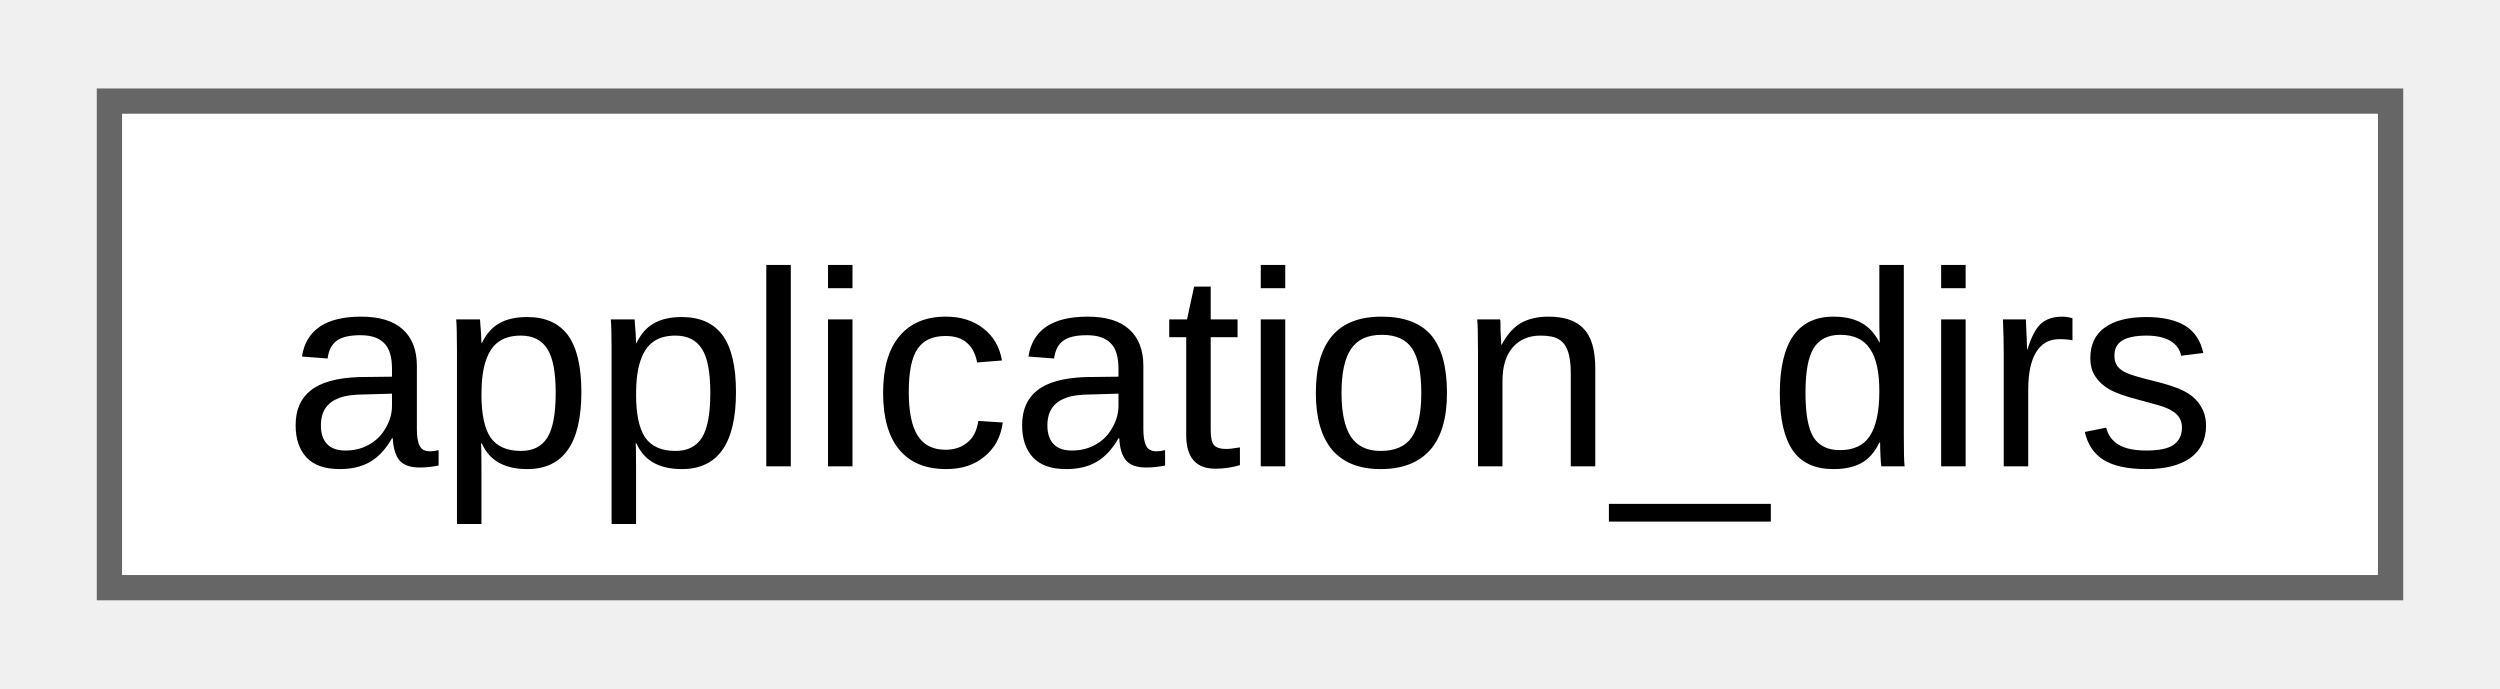
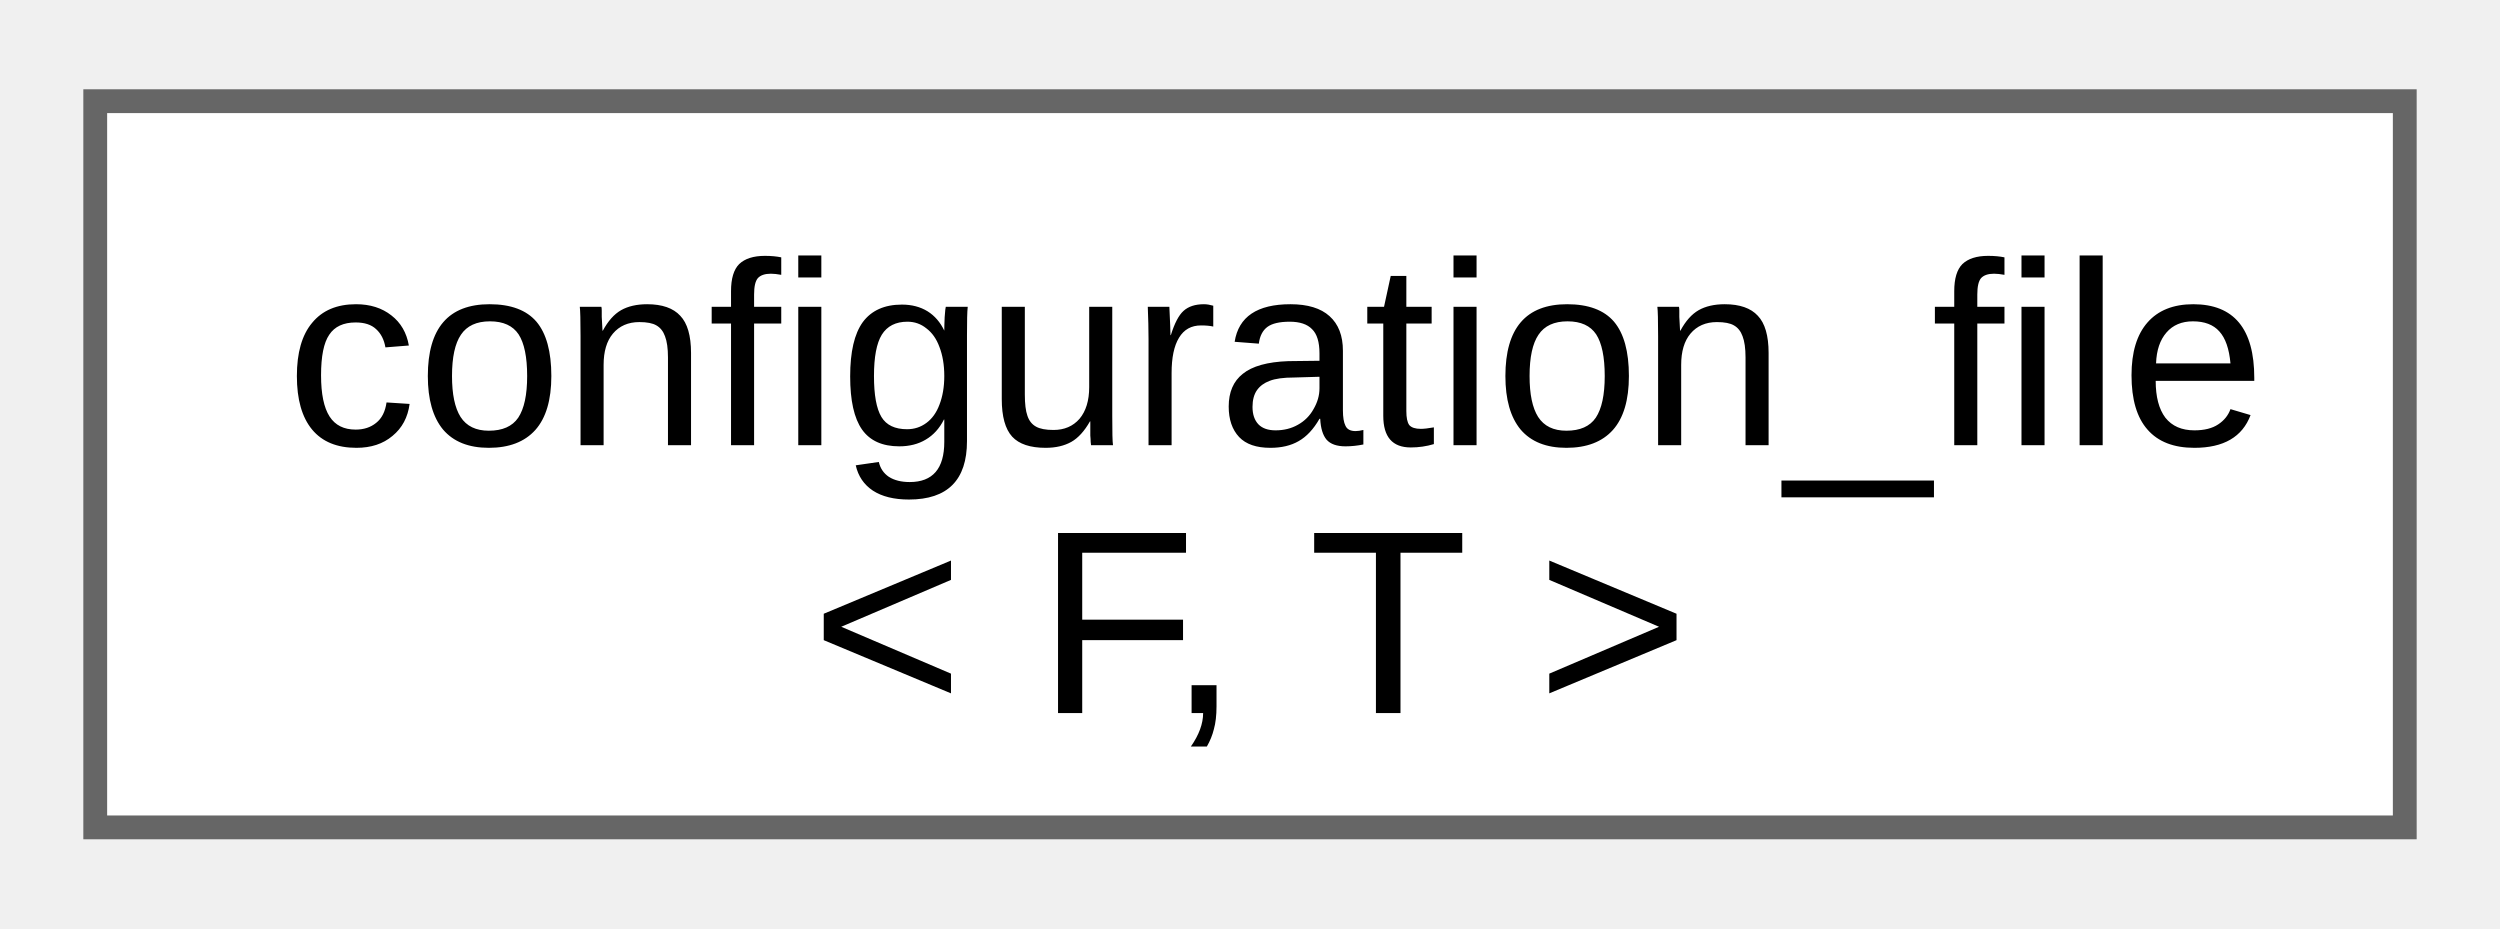
- <svg xmlns="http://www.w3.org/2000/svg" xmlns:xlink="http://www.w3.org/1999/xlink" width="98pt" height="27pt" viewBox="0.00 0.00 98.25 27.25">
-   <g id="graph0" class="graph" transform="scale(1 1) rotate(0) translate(4 23.25)">
+ <svg xmlns="http://www.w3.org/2000/svg" xmlns:xlink="http://www.w3.org/1999/xlink" width="105pt" height="39pt" viewBox="0.00 0.00 105.00 38.50">
+   <g id="graph0" class="graph" transform="scale(1 1) rotate(0) translate(4 34.5)">
    <g id="Node000000" class="node">
      <g id="a_Node000000">
-         <a xlink:href="d6/d2d/classfloppy_1_1filesystem_1_1application__dirs.html" target="_top" xlink:title="Class for getting location of system directories for a specific application.">
-           <polygon fill="white" stroke="#666666" points="90.25,-19.25 0,-19.25 0,0 90.25,0 90.25,-19.25" />
-           <text text-anchor="middle" x="45.12" y="-4.8" font-family="Arial" font-size="11.00">application_dirs</text>
+         <a xlink:href="dc/d2c/classfloppy_1_1configuration__file.html" target="_top" xlink:title="Configuration file that can be loaded and saved.">
+           <polygon fill="white" stroke="#666666" points="97,-30.5 0,-30.5 0,0 97,0 97,-30.5" />
+           <text text-anchor="start" x="8" y="-16.05" font-family="Arial" font-size="11.00">configuration_file</text>
+           <text text-anchor="middle" x="48.5" y="-4.8" font-family="Arial" font-size="11.00">&lt; F, T &gt;</text>
        </a>
      </g>
    </g>
  </g>
</svg>
